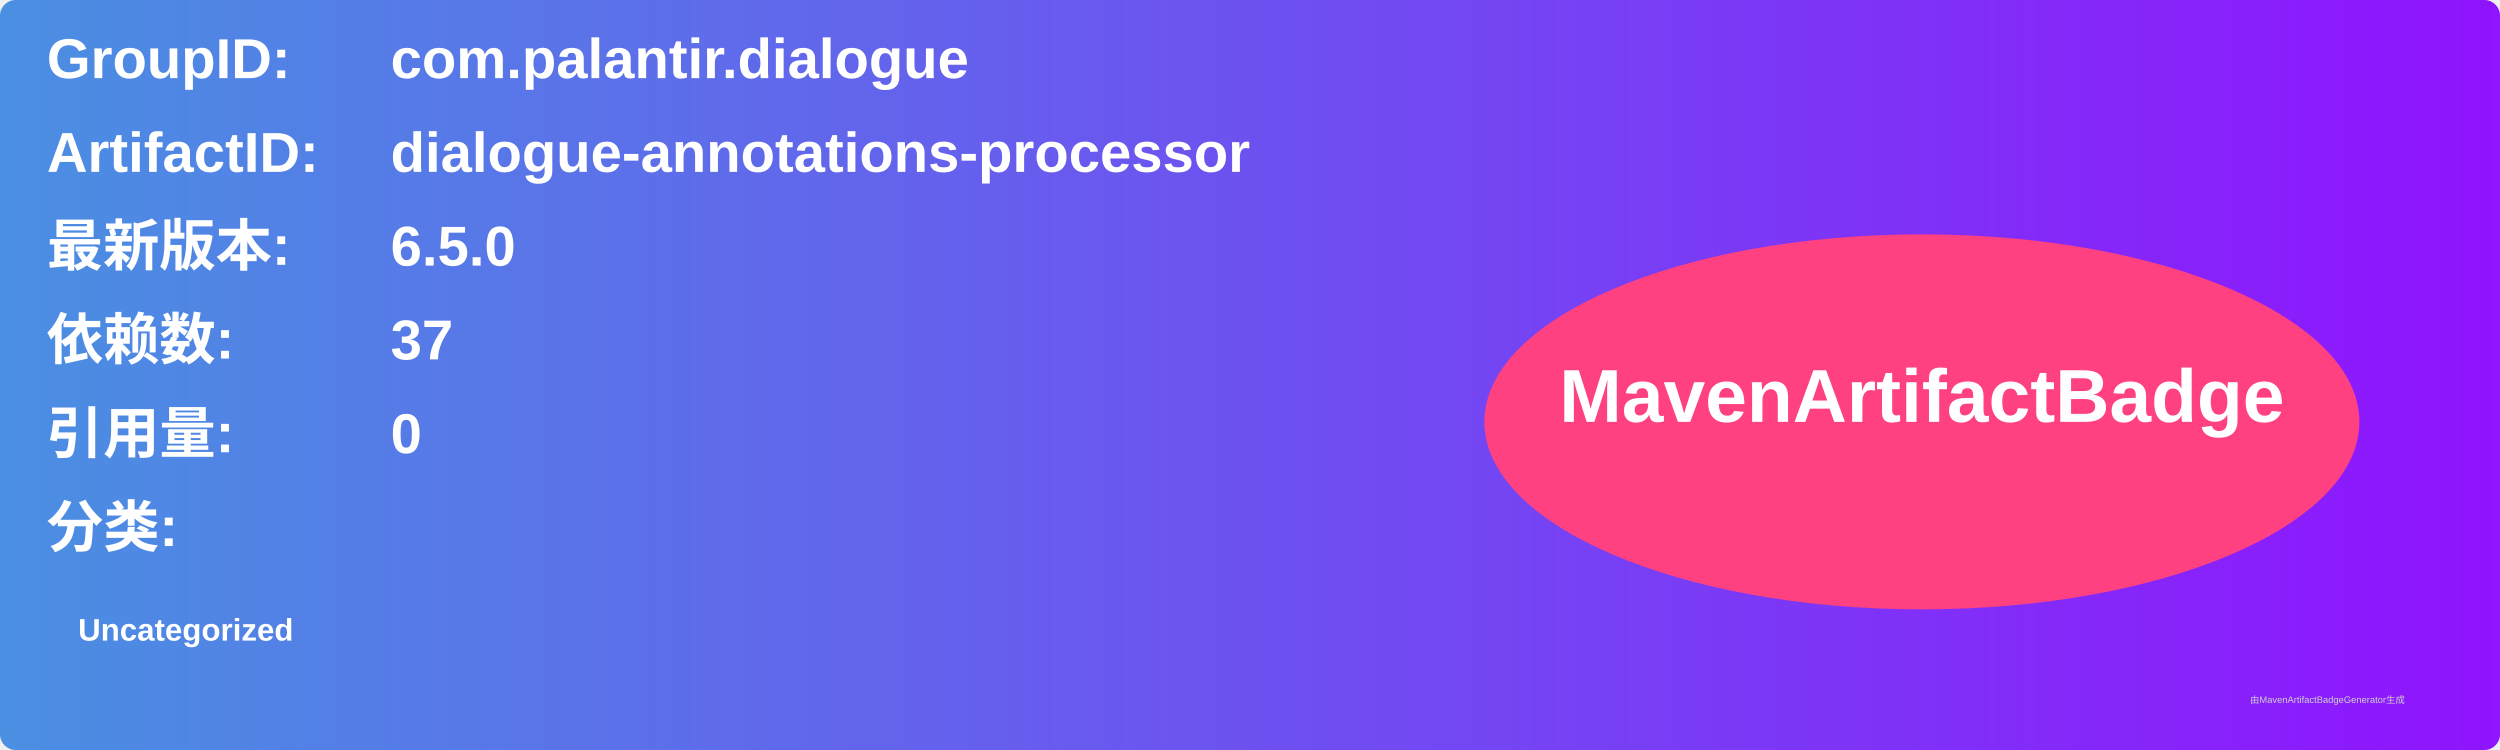
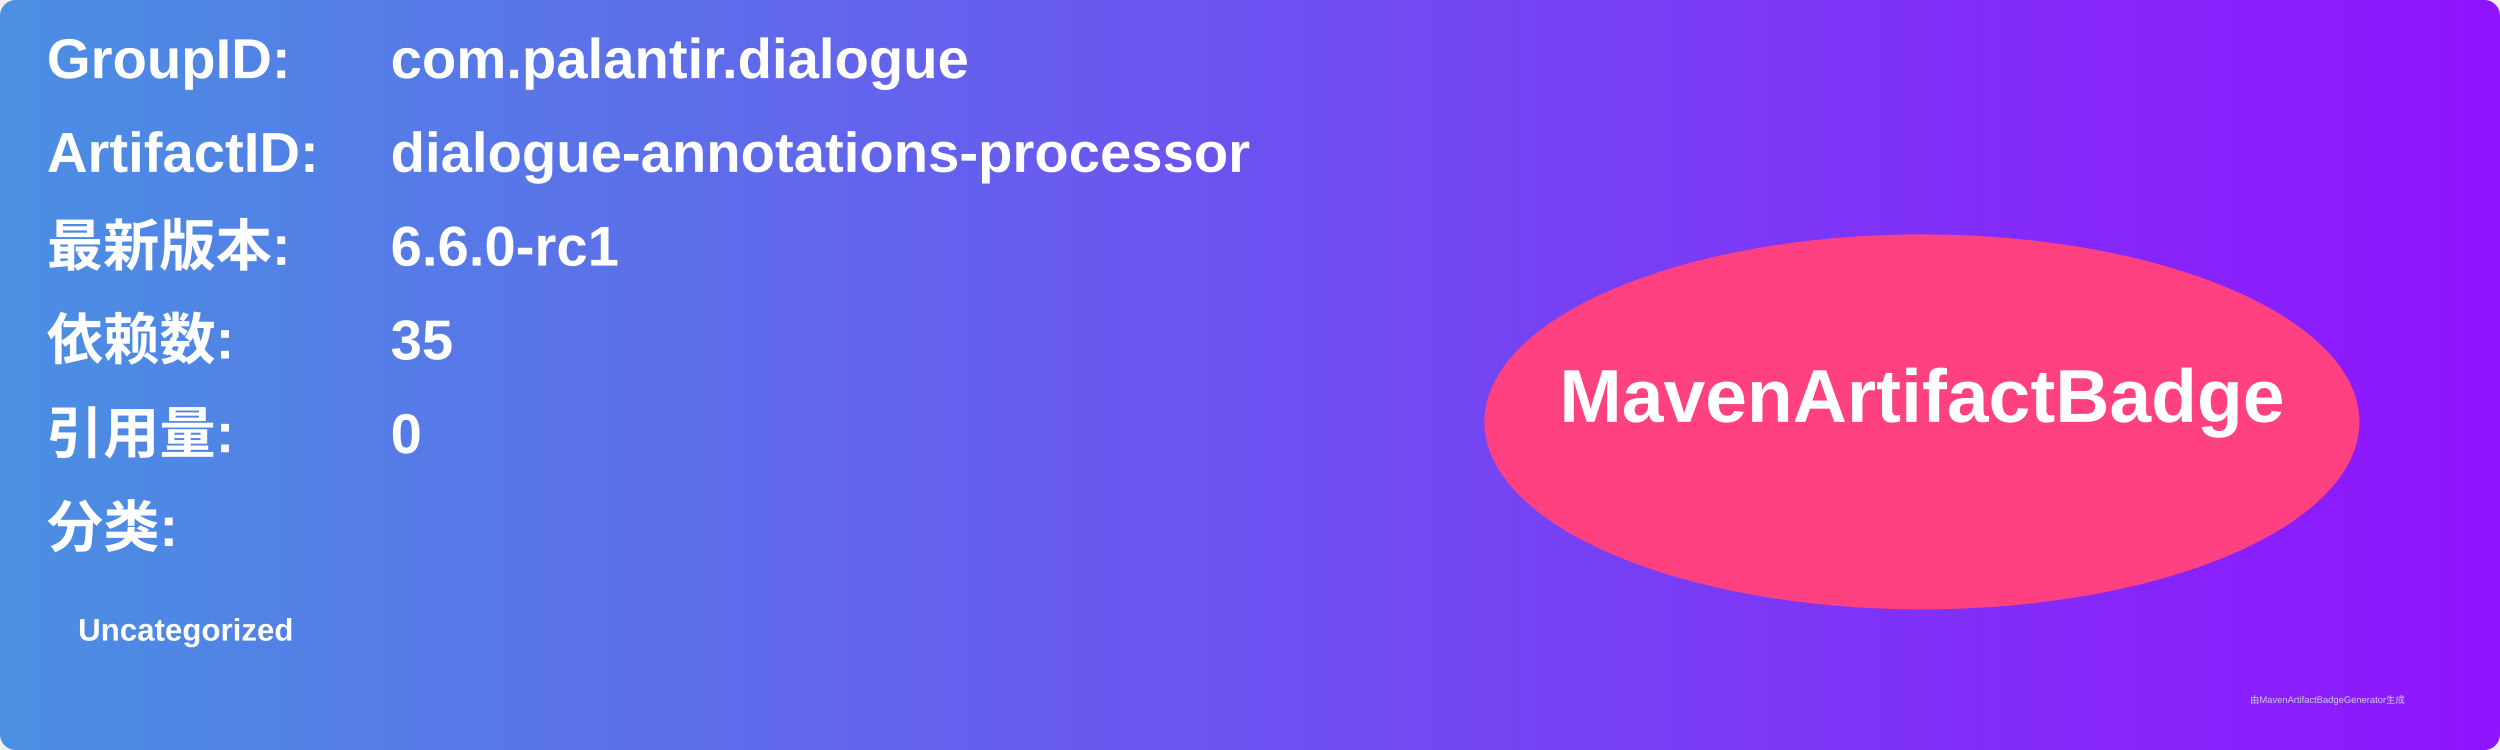
<svg xmlns="http://www.w3.org/2000/svg" width="800" height="240" viewBox="0 0 800 240">
  <linearGradient id="grad" x1="0%" y1="0%" x2="100%" y2="0%">
    <stop offset="0%" stop-color="#4a90e2" />
    <stop offset="100%" stop-color="#9013fe" />
  </linearGradient>
  <rect width="100%" height="100%" rx="5" ry="5" fill="url(#grad)" />
  <g transform="translate(15, 15)">
    <text x="0" y="10" font-family="Arial" font-size="18" fill="white" font-weight="bold" width="260">GroupID:</text>
    <text x="110" y="10" font-family="Arial" font-size="18" fill="white" font-weight="bold" width="460">com.palantir.dialogue</text>
    <text x="0" y="40" font-family="Arial" font-size="18" fill="white" font-weight="bold" width="260">ArtifactID:</text>
    <text x="110" y="40" font-family="Arial" font-size="18" fill="white" font-weight="bold" width="460">dialogue-annotations-processor</text>
    <text x="0" y="70" font-family="Arial" font-size="18" fill="white" font-weight="bold">最新版本:</text>
    <text x="110" y="70" font-family="Arial" font-size="18" fill="white" font-weight="bold">
-       <tspan font-weight="bold">6.5.0</tspan>
+       <tspan font-weight="bold">6.6.0-rc1</tspan>
    </text>
    <text x="0" y="100" font-family="Arial" font-size="18" fill="white" font-weight="bold">依赖数: </text>
    <text x="110" y="100" font-family="Arial" font-size="18" fill="white">
-       <tspan font-weight="bold">37</tspan>
+       <tspan font-weight="bold">35</tspan>
    </text>
    <text x="0" y="130" font-family="Arial" font-size="18" fill="white" font-weight="bold">引用量: </text>
    <text x="110" y="130" font-family="Arial" font-size="18" fill="white">
      <tspan font-weight="bold">0</tspan>
    </text>
    <text x="0" y="160" font-family="Arial" font-size="18" fill="white" font-weight="bold">分类:</text>
    <text x="10" y="190" font-family="Arial" font-size="10" fill="white">
      <tspan font-weight="bold">Uncategorized</tspan>
    </text>
    <ellipse cx="600" cy="120" rx="140" ry="60" fill="#ff4081" />
    <text x="600" y="120" text-anchor="middle" font-family="Arial" font-size="24" fill="white" font-weight="bold">MavenArtifactBadge</text>
  </g>
  <text x="720" y="225" font-family="Arial" font-size="3" fill="#d0d0d0">由MavenArtifactBadgeGenerator生成</text>
</svg>
